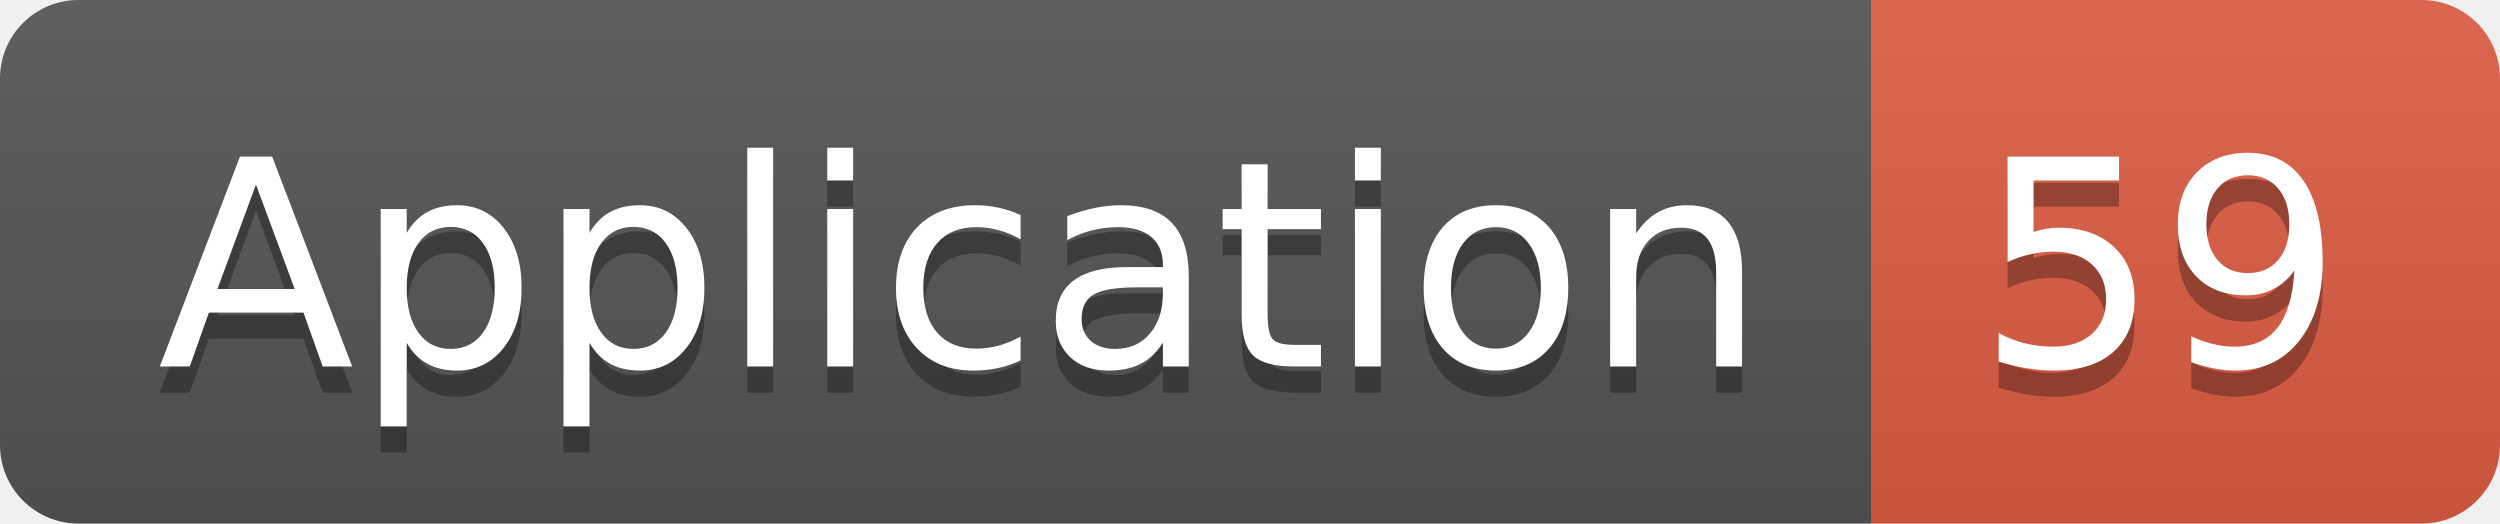
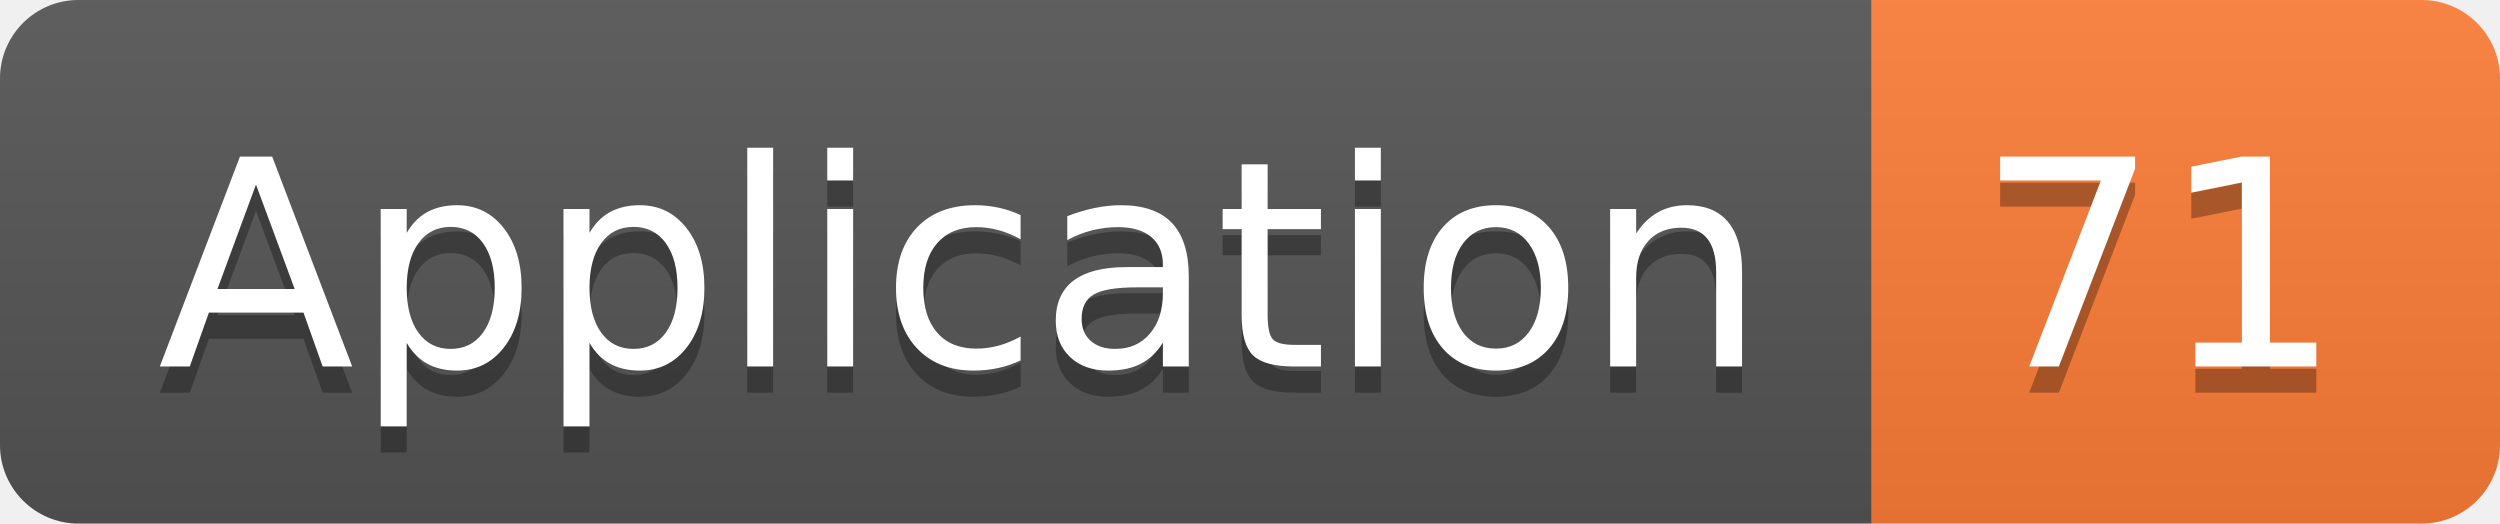
<svg xmlns="http://www.w3.org/2000/svg" width="95.5" height="20">
  <linearGradient id="smooth" x2="0" y2="100%">
    <stop offset="0" stop-color="#bbb" stop-opacity=".1" />
    <stop offset="1" stop-opacity=".1" />
  </linearGradient>
  <clipPath id="round">
    <rect width="95.5" height="20" rx="3" fill="#fff" />
  </clipPath>
  <g clip-path="url(#round)">
    <rect width="71.5" height="20" fill="#555" />
-     <rect x="71.5" width="24.0" height="20" fill="#e05d44" />
+     <rect x="71.5" width="24.0" height="20" fill="#fe7d37" />
    <rect width="95.5" height="20" fill="url(#smooth)" />
  </g>
  <g fill="#fff" text-anchor="middle" font-family="DejaVu Sans,Verdana,Geneva,sans-serif" font-size="110">
    <text x="367.5" y="150" fill="#010101" fill-opacity=".3" transform="scale(0.1)" textLength="615.0" lengthAdjust="spacing">Application</text>
    <text x="367.5" y="140" transform="scale(0.1)" textLength="615.0" lengthAdjust="spacing">Application</text>
-     <text x="825.0" y="150" fill="#010101" fill-opacity=".3" transform="scale(0.1)" textLength="140.0" lengthAdjust="spacing">59</text>
-     <text x="825.0" y="140" transform="scale(0.1)" textLength="140.0" lengthAdjust="spacing">59</text>
+     <text x="825.0" y="150" fill="#010101" fill-opacity=".3" transform="scale(0.1)" textLength="140.0" lengthAdjust="spacing">71</text>
+     <text x="825.0" y="140" transform="scale(0.1)" textLength="140.0" lengthAdjust="spacing">71</text>
  </g>
</svg>
